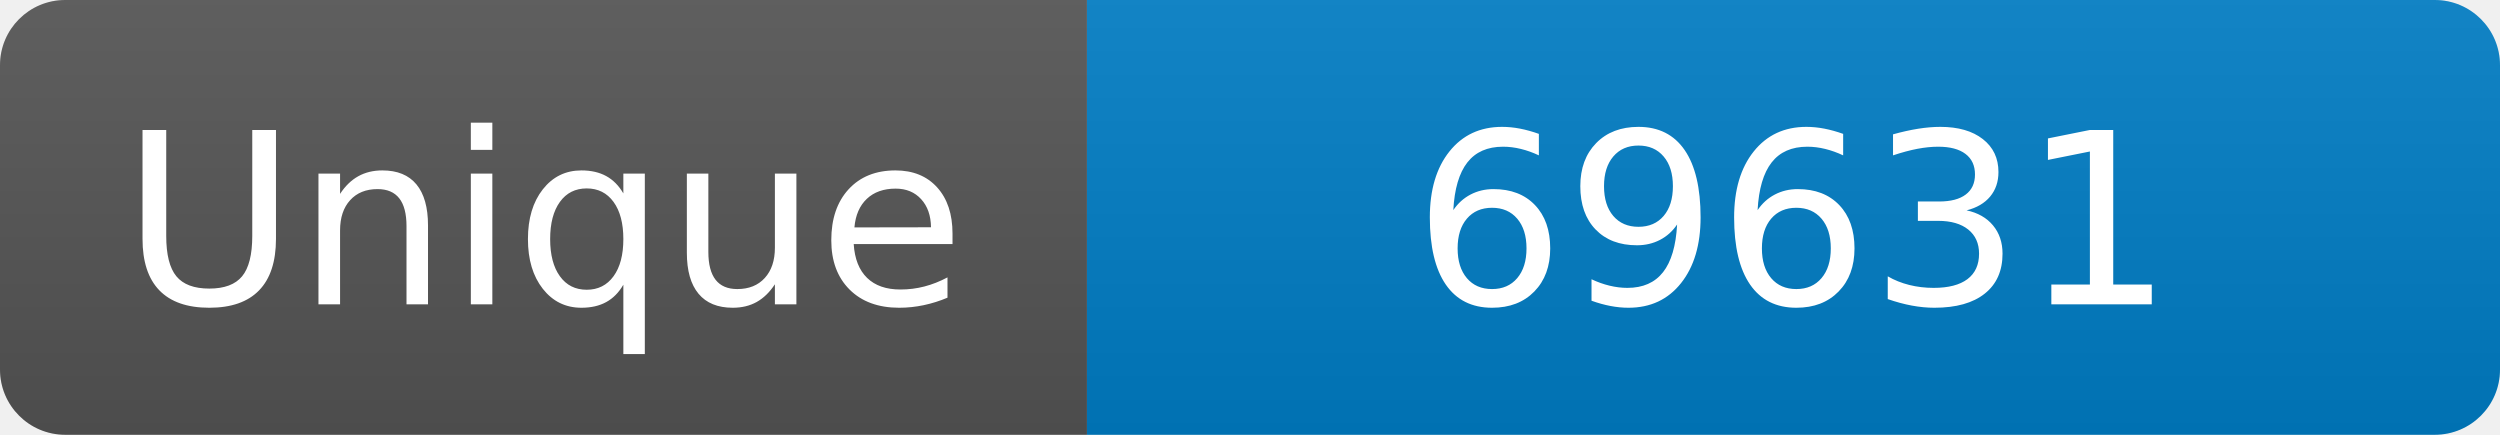
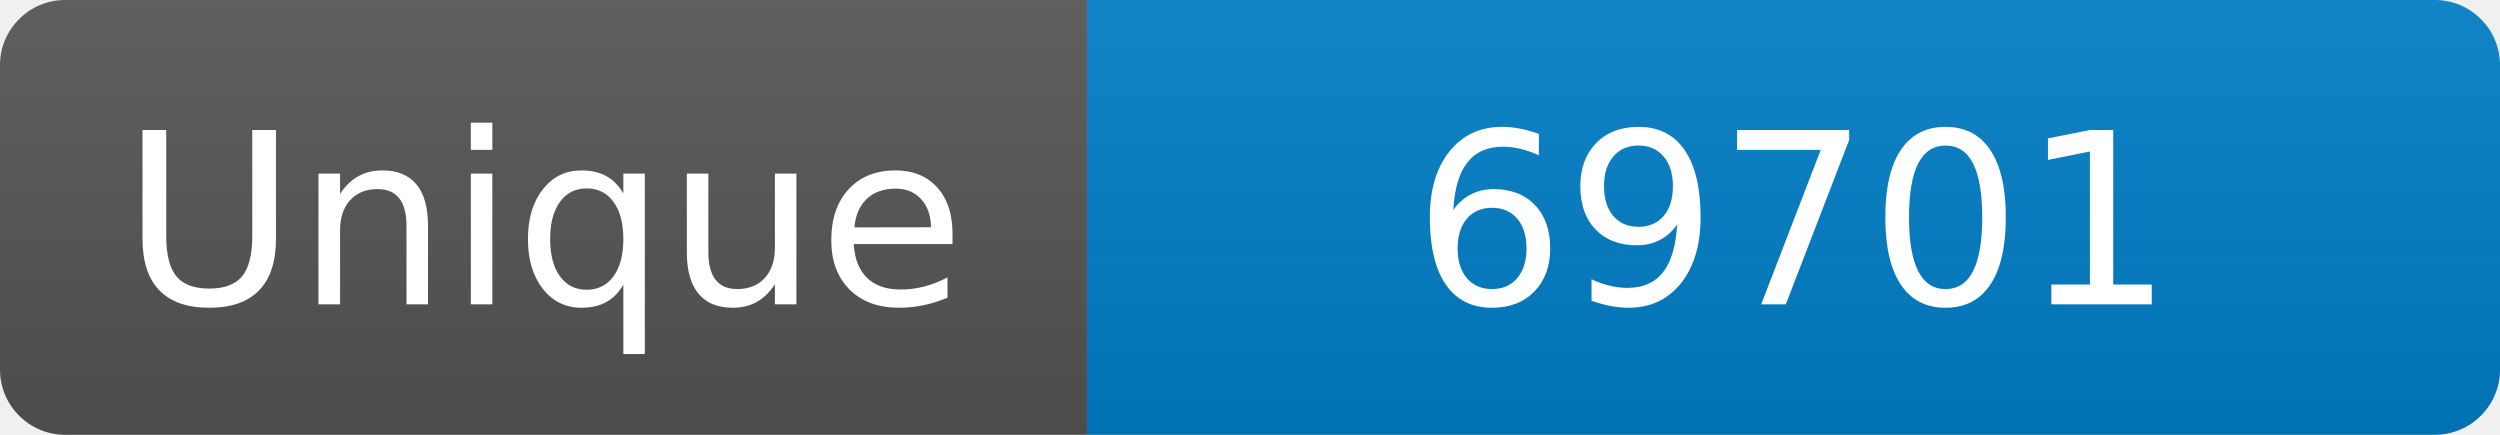
<svg xmlns="http://www.w3.org/2000/svg" width="115" height="20" role="img" aria-label="Maintained?: yes">
  <linearGradient id="s" x2="0" y2="100%">
    <stop offset="0" stop-color="#bbb" stop-opacity=".1" />
    <stop offset="1" stop-opacity=".1" />
  </linearGradient>
  <clipPath id="r">
    <rect width="115" height="20" rx="3" fill="#fff" />
  </clipPath>
  <g clip-path="url(#r)">
    <rect width="50" height="20" fill="#555" />
    <rect x="50" width="160" height="20" fill="#007ec6" />
    <rect width="115" height="20" fill="url(#s)" />
  </g>
  <g fill="#fff" text-anchor="middle" font-family="Verdana,Geneva,DejaVu Sans,sans-serif" font-size="110">
    <text x="250" y="140" transform="scale(.1)" fill="#fff">Unique</text>
-     <text x="825" y="140" transform="scale(.1)" fill="#fff">69631</text>
+     <text x="825" y="140" transform="scale(.1)" fill="#fff">69701</text>
  </g>
</svg>
